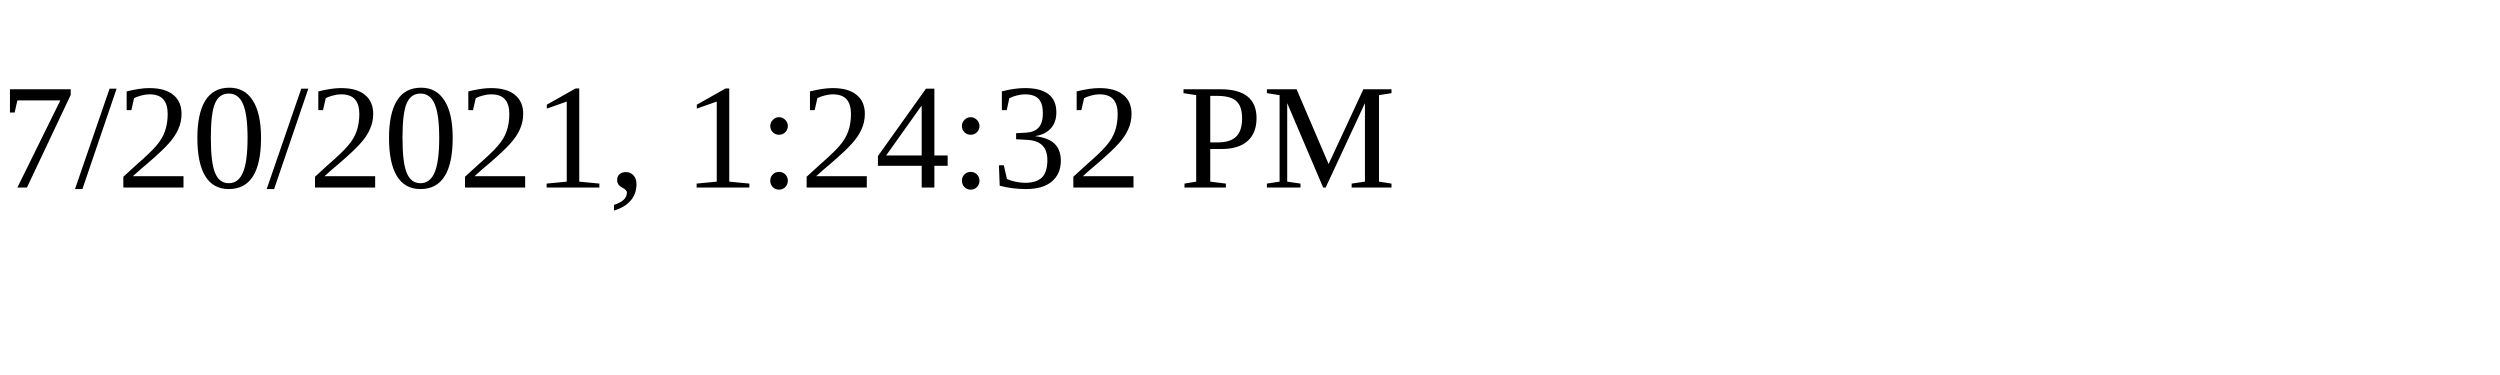
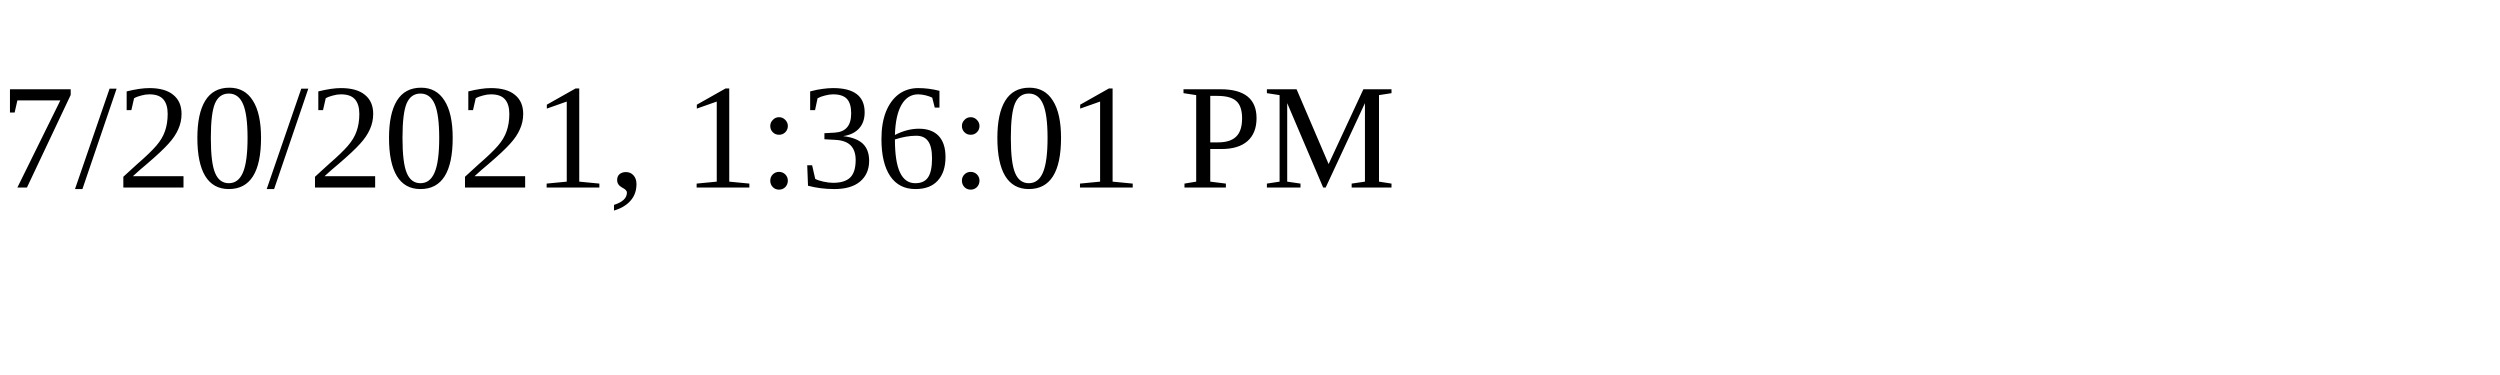
<svg xmlns="http://www.w3.org/2000/svg" height="30" width="200">
-   <text x="0" y="15">7/20/2021, 1:24:32 PM</text>
+   <text x="0" y="15">7/20/2021, 1:36:01 PM</text>
</svg>
